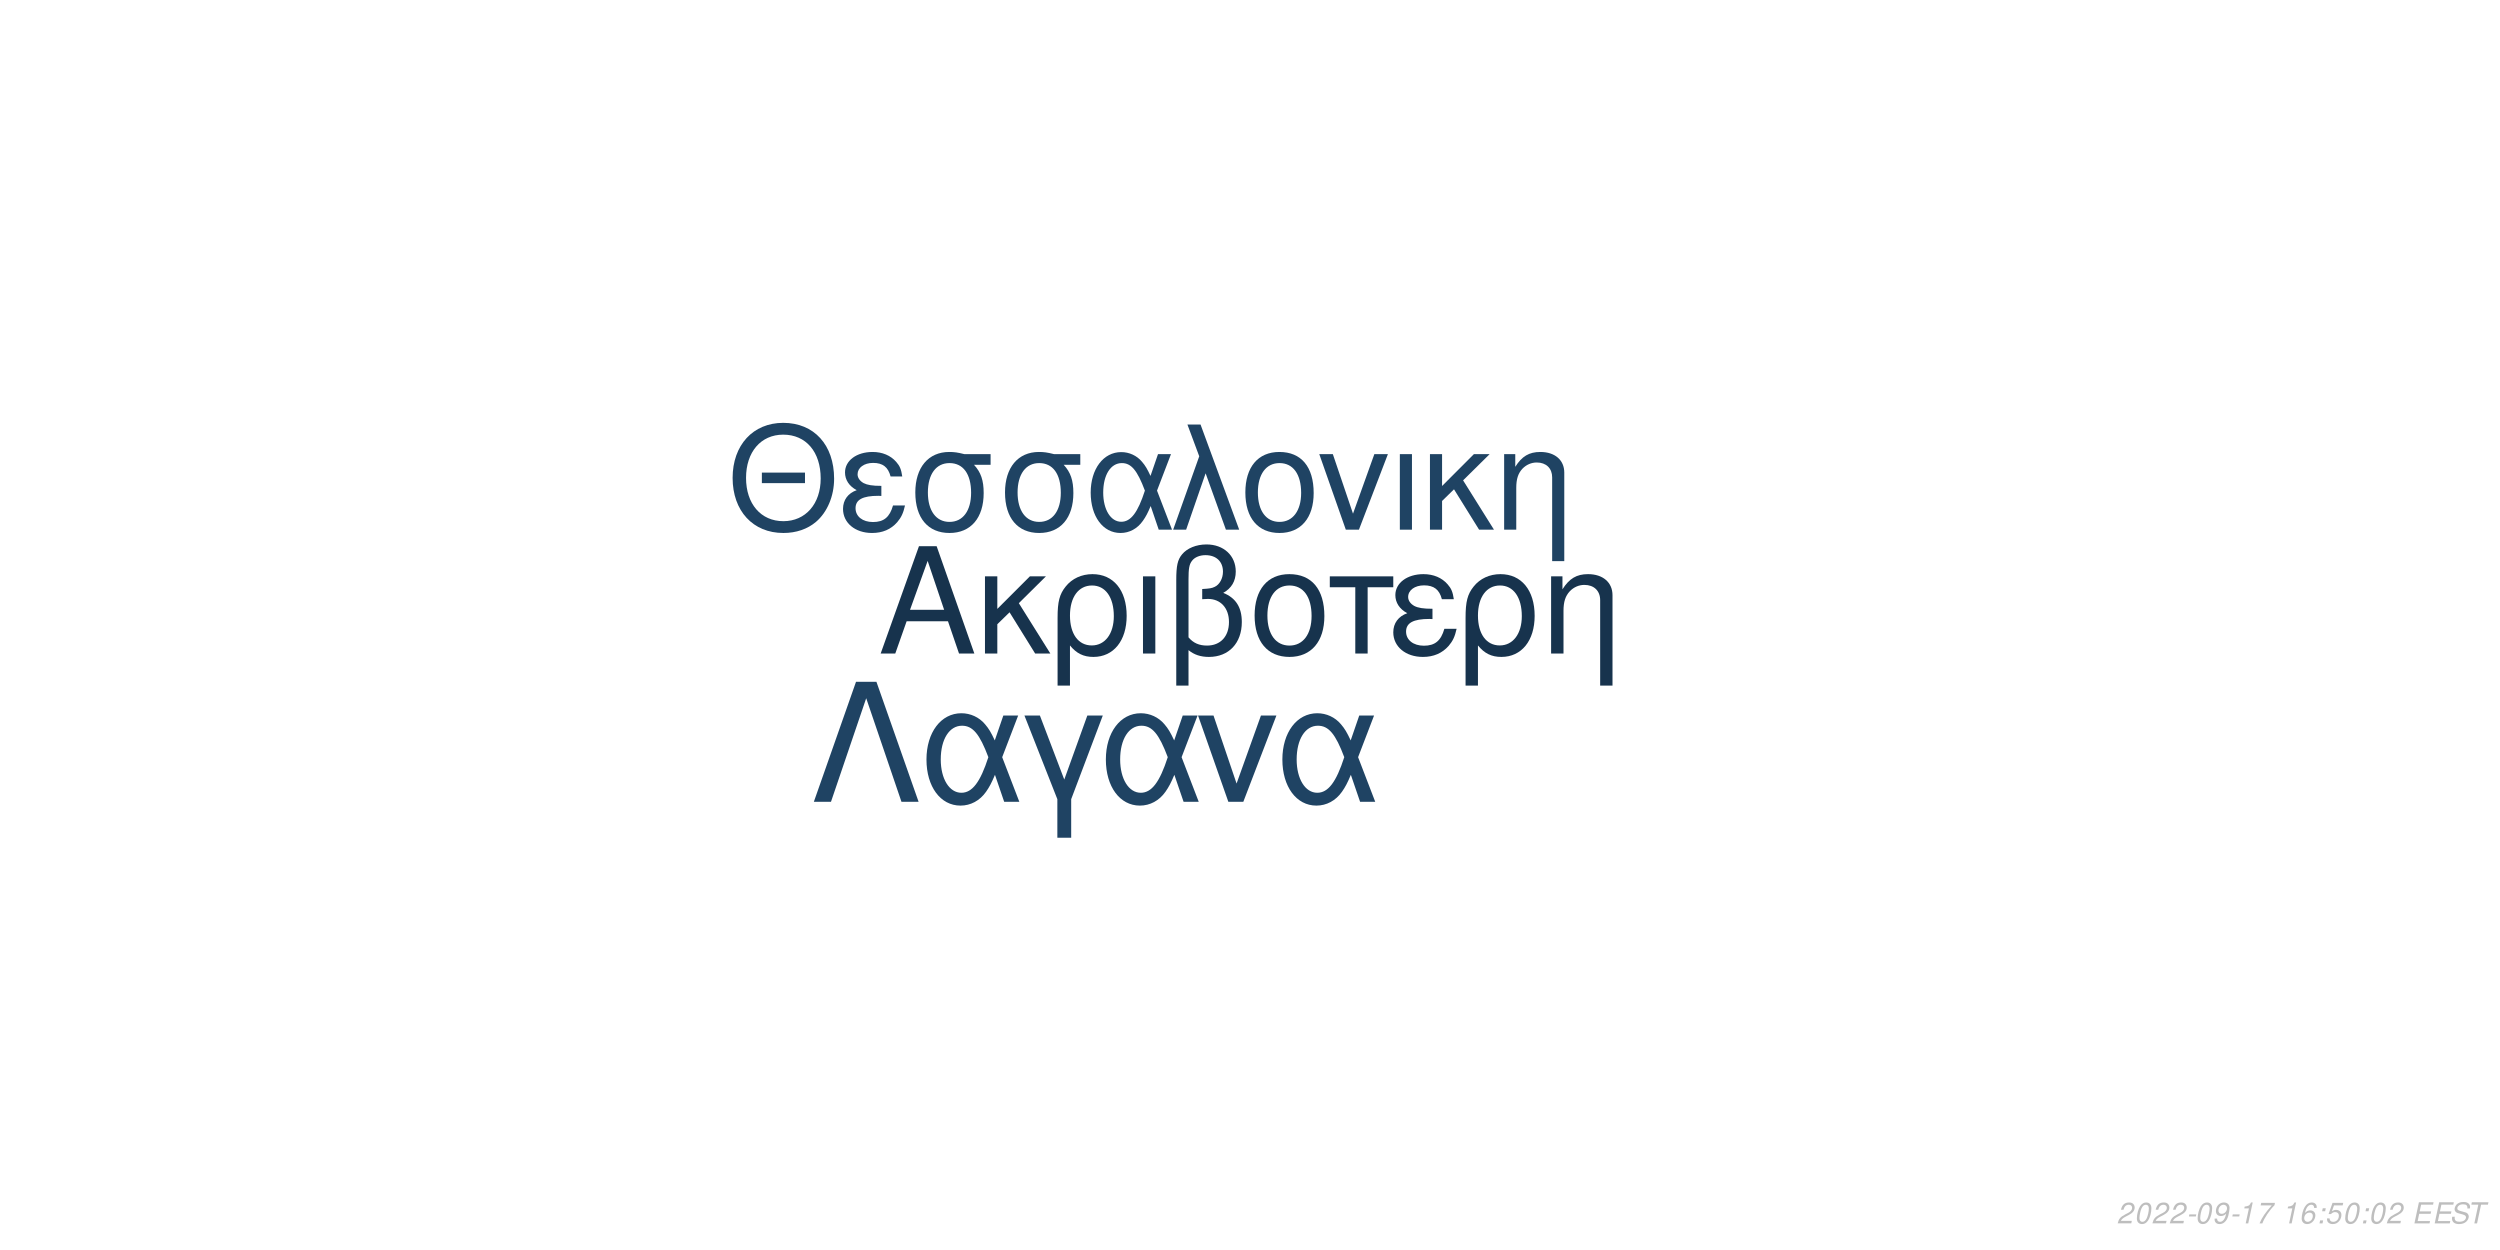
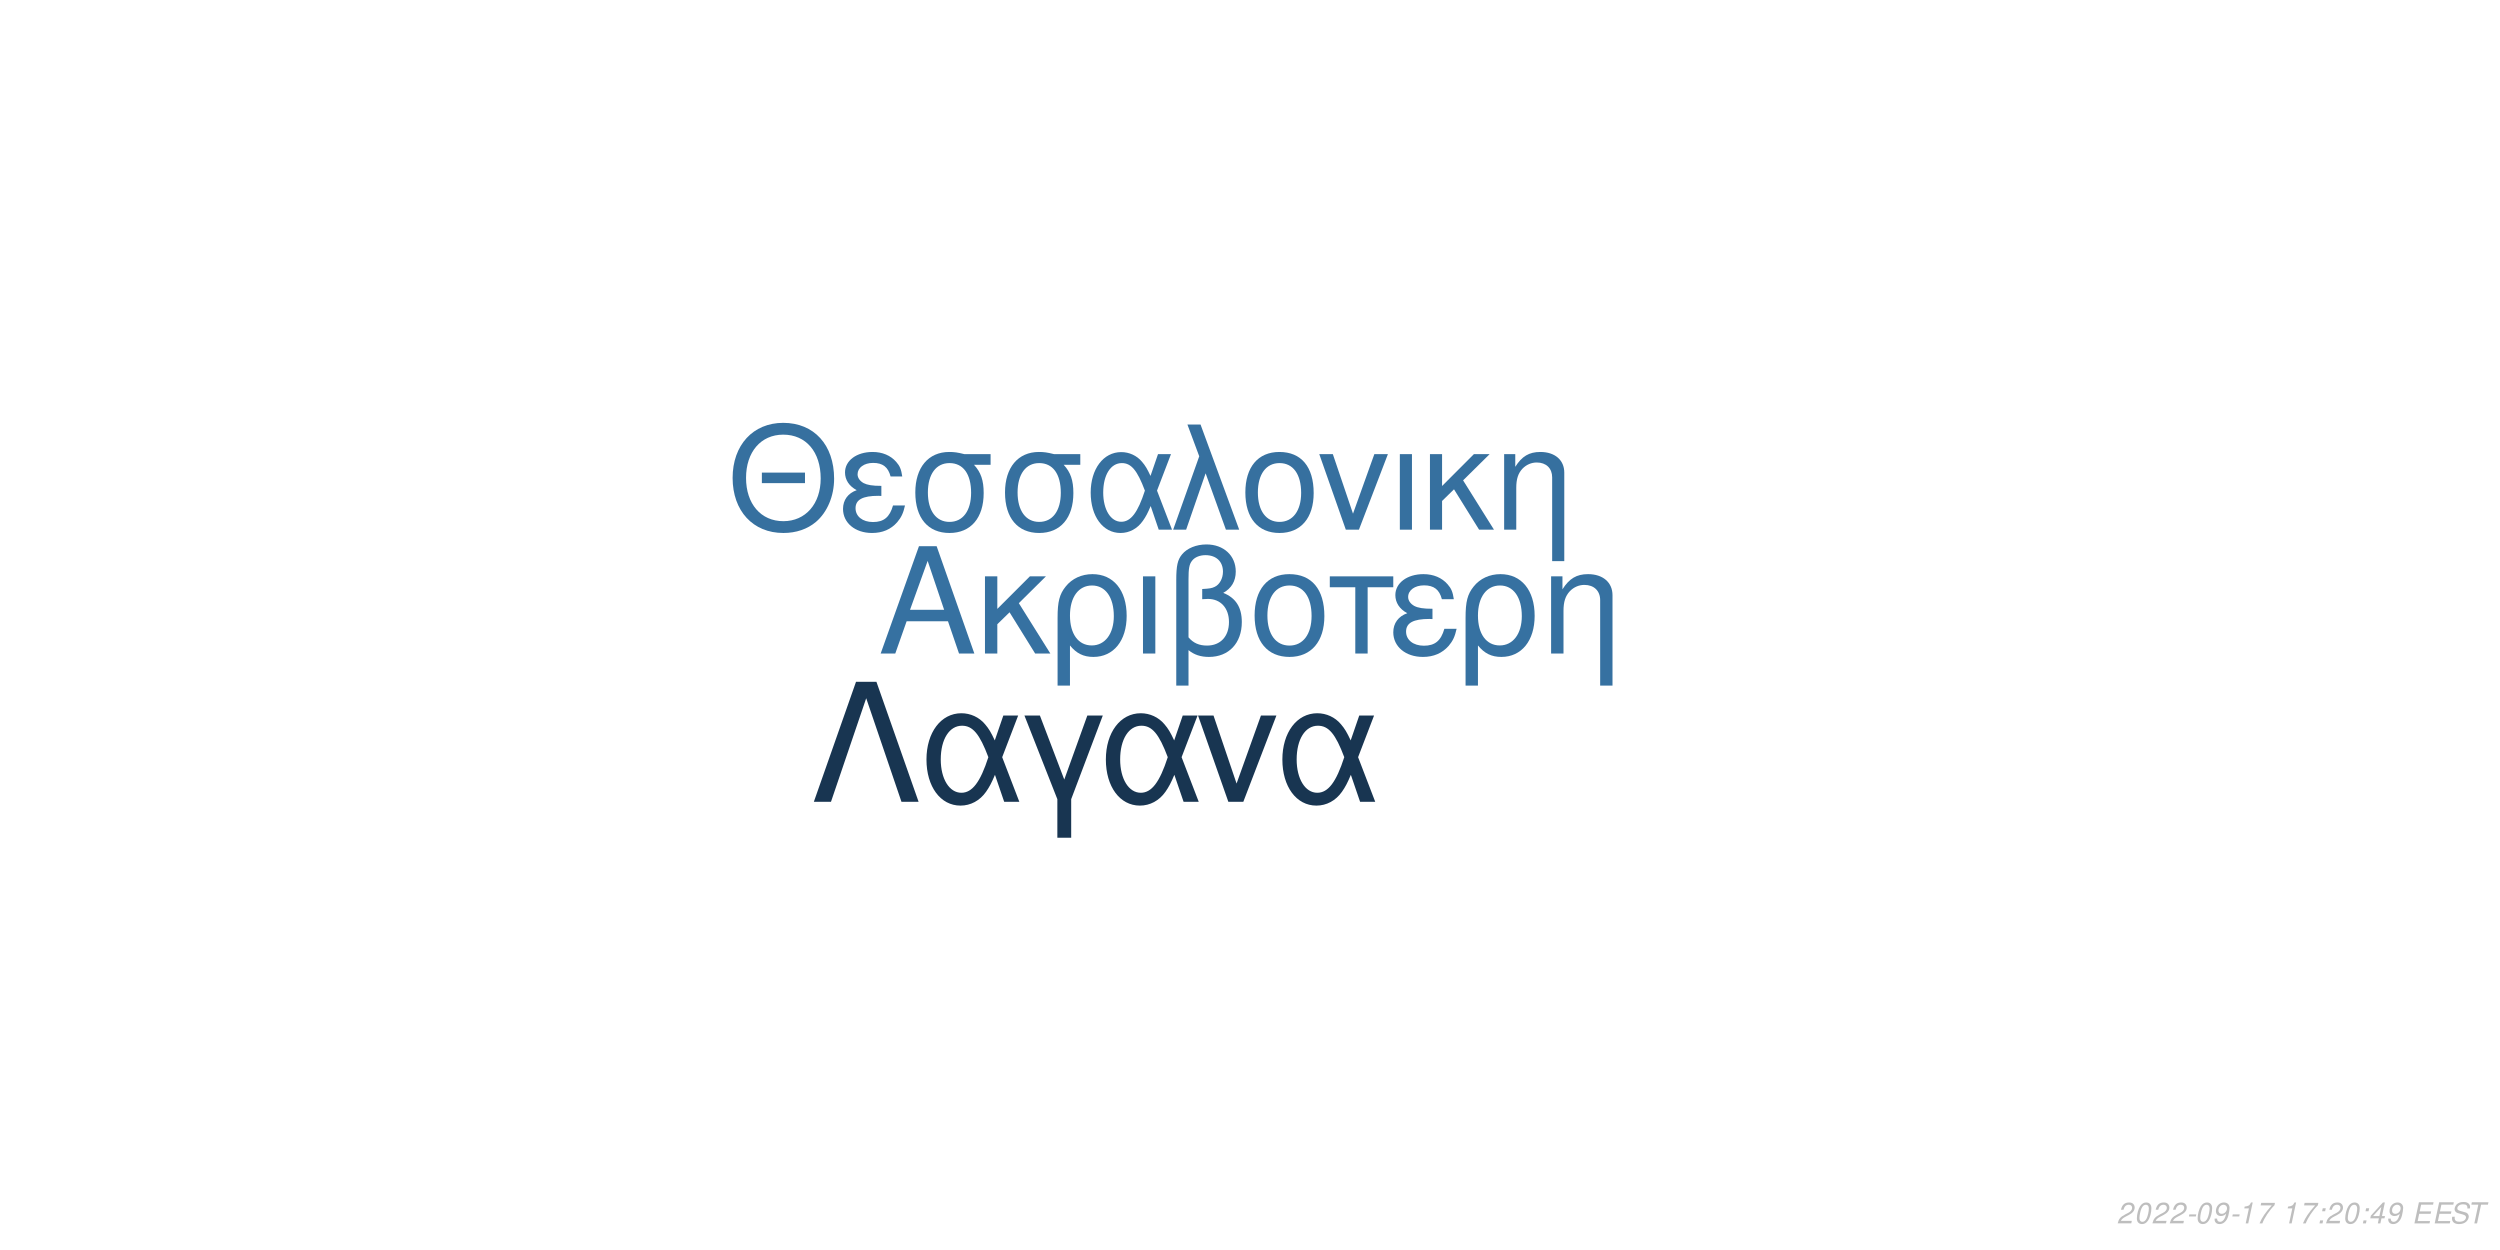
<svg xmlns="http://www.w3.org/2000/svg" xmlns:xlink="http://www.w3.org/1999/xlink" width="864pt" height="432pt" viewBox="0 0 864 432" version="1.1">
  <defs>
    <g>
      <symbol overflow="visible" id="glyph0-0">
        <path style="stroke:none;" d="" />
      </symbol>
      <symbol overflow="visible" id="glyph0-1">
        <path style="stroke:none;" d="M 24.125 -11.141 L 27.938 0 L 33.234 0 L 20.203 -37.094 L 14.094 -37.094 L 0.859 0 L 5.906 0 L 9.828 -11.141 Z M 22.797 -15.109 L 11 -15.109 L 17.094 -32.016 Z M 22.797 -15.109 " />
      </symbol>
      <symbol overflow="visible" id="glyph0-2">
        <path style="stroke:none;" d="M 7.172 -15.422 L 7.172 -26.672 L 2.906 -26.672 L 2.906 0 L 7.172 0 L 7.172 -10.125 L 11.406 -14.25 L 20.25 0 L 25.5 0 L 14.609 -17.406 L 23.969 -26.672 L 18.422 -26.672 Z M 7.172 -15.422 " />
      </symbol>
      <symbol overflow="visible" id="glyph0-3">
        <path style="stroke:none;" d="M 3 11.094 L 7.281 11.094 L 7.281 -2.797 C 9.516 -0.047 11.953 1.172 15.375 1.172 C 22.344 1.172 26.875 -4.422 26.875 -13.031 C 26.875 -21.891 22.297 -27.438 15.062 -27.438 C 11.297 -27.438 7.984 -25.906 5.797 -23.156 C 3.672 -20.516 3 -17.969 3 -12.359 Z M 14.906 -23.516 C 19.547 -23.516 22.438 -19.438 22.438 -12.922 C 22.438 -6.812 19.391 -2.797 14.812 -2.797 C 10.172 -2.797 7.281 -6.766 7.281 -13.125 C 7.281 -19.484 10.234 -23.516 14.906 -23.516 Z M 14.906 -23.516 " />
      </symbol>
      <symbol overflow="visible" id="glyph0-4">
        <path style="stroke:none;" d="M 3.516 0 L 7.781 0 L 7.781 -26.672 L 3.516 -26.672 Z M 3.516 0 " />
      </symbol>
      <symbol overflow="visible" id="glyph0-5">
        <path style="stroke:none;" d="M 4.016 11.094 L 8.25 11.094 L 8.25 -1.172 C 10.172 0.406 12.422 1.172 15.312 1.172 C 22.188 1.172 26.672 -3.609 26.672 -10.891 C 26.672 -15.984 24.578 -19.234 20.25 -20.969 C 23.109 -22.547 24.578 -25.031 24.578 -28.344 C 24.578 -33.844 20.406 -37.703 14.453 -37.703 C 10.938 -37.703 7.734 -36.391 6 -34.25 C 4.484 -32.422 4.016 -30.328 4.016 -25.391 Z M 8.25 -25.656 C 8.25 -29.359 8.5 -30.844 9.469 -32.062 C 10.375 -33.281 12.156 -34 14.094 -34 C 17.812 -34 20.156 -31.812 20.156 -28.297 C 20.156 -25.953 18.984 -23.812 17.297 -23.047 C 16.281 -22.547 15.469 -22.438 12.984 -22.297 L 12.984 -18.781 C 13.734 -18.828 14.344 -18.875 14.969 -18.875 C 19.344 -18.875 22.234 -15.719 22.234 -10.891 C 22.234 -5.906 19.281 -2.75 14.656 -2.75 C 11.953 -2.75 9.922 -3.609 8.25 -5.594 Z M 8.25 -25.656 " />
      </symbol>
      <symbol overflow="visible" id="glyph0-6">
        <path style="stroke:none;" d="M 14.094 -27.438 C 6.562 -27.438 2.094 -22.094 2.094 -13.125 C 2.094 -4.125 6.562 1.172 14.141 1.172 C 21.672 1.172 26.203 -4.172 26.203 -12.922 C 26.203 -22.188 21.828 -27.438 14.094 -27.438 Z M 14.141 -23.516 C 18.938 -23.516 21.781 -19.594 21.781 -12.984 C 21.781 -6.672 18.828 -2.75 14.141 -2.75 C 9.422 -2.75 6.516 -6.672 6.516 -13.125 C 6.516 -19.594 9.422 -23.516 14.141 -23.516 Z M 14.141 -23.516 " />
      </symbol>
      <symbol overflow="visible" id="glyph0-7">
        <path style="stroke:none;" d="M 7.891 0 L 12.156 0 L 12.156 -22.906 L 21.016 -22.906 L 21.016 -26.672 L -0.922 -26.672 L -0.922 -22.906 L 7.891 -22.906 Z M 7.891 0 " />
      </symbol>
      <symbol overflow="visible" id="glyph0-8">
        <path style="stroke:none;" d="M 14.562 -15.469 C 11.344 -15.469 9.562 -15.781 8.297 -16.438 C 6.922 -17.203 6.156 -18.328 6.156 -19.547 C 6.156 -21.891 8.453 -23.562 11.656 -23.562 C 15.062 -23.562 16.953 -22.094 17.812 -18.781 L 21.938 -18.781 C 21.578 -21.266 21.062 -22.5 19.797 -23.922 C 17.812 -26.203 14.906 -27.438 11.453 -27.438 C 5.797 -27.438 1.734 -24.375 1.734 -20.203 C 1.734 -17.609 3.156 -15.375 5.859 -13.938 C 2.797 -12.875 1.016 -10.484 1.016 -7.328 C 1.016 -2.391 5.297 1.172 11.25 1.172 C 14.969 1.172 17.906 -0.109 20.156 -2.641 C 21.578 -4.328 22.297 -5.797 22.906 -8.547 L 18.672 -8.547 C 17.5 -4.422 15.422 -2.703 11.609 -2.703 C 7.938 -2.703 5.438 -4.688 5.438 -7.578 C 5.438 -10.578 7.938 -11.953 13.484 -11.953 C 13.641 -11.953 14.094 -11.953 14.562 -11.906 Z M 14.562 -15.469 " />
      </symbol>
      <symbol overflow="visible" id="glyph0-9">
        <path style="stroke:none;" d="M 3.562 -26.672 L 3.562 0 L 7.844 0 L 7.844 -14.703 C 7.844 -17.906 8.5 -19.891 10.031 -21.531 C 11.406 -22.953 13.188 -23.719 15.062 -23.719 C 18.375 -23.719 20.516 -21.672 20.516 -18.469 L 20.516 11.094 L 24.781 11.094 L 24.781 -20.156 C 24.781 -24.578 21.469 -27.438 16.328 -27.438 C 12.359 -27.438 9.828 -25.906 7.484 -22.188 L 7.484 -26.672 Z M 3.562 -26.672 " />
      </symbol>
      <symbol overflow="visible" id="glyph1-0">
        <path style="stroke:none;" d="" />
      </symbol>
      <symbol overflow="visible" id="glyph1-1">
        <path style="stroke:none;" d="M 26.859 -19.734 L 11.953 -19.734 L 11.953 -16.094 L 26.859 -16.094 Z M 19.328 -36.922 C 8.922 -36.922 1.844 -29.25 1.844 -17.891 C 1.844 -6.484 8.875 1.141 19.391 1.141 C 23.812 1.141 27.703 -0.203 30.641 -2.688 C 34.578 -6.031 36.922 -11.656 36.922 -17.594 C 36.922 -29.297 30 -36.922 19.328 -36.922 Z M 19.328 -32.844 C 27.203 -32.844 32.281 -26.906 32.281 -17.688 C 32.281 -8.922 27.062 -2.938 19.391 -2.938 C 11.609 -2.938 6.484 -8.922 6.484 -17.891 C 6.484 -26.859 11.609 -32.844 19.328 -32.844 Z M 19.328 -32.844 " />
      </symbol>
      <symbol overflow="visible" id="glyph1-2">
        <path style="stroke:none;" d="M 14.25 -15.141 C 11.109 -15.141 9.375 -15.453 8.125 -16.094 C 6.781 -16.844 6.031 -17.938 6.031 -19.141 C 6.031 -21.422 8.266 -23.078 11.406 -23.078 C 14.75 -23.078 16.594 -21.625 17.438 -18.391 L 21.469 -18.391 C 21.125 -20.828 20.625 -22.031 19.391 -23.422 C 17.438 -25.656 14.594 -26.859 11.219 -26.859 C 5.688 -26.859 1.688 -23.875 1.688 -19.781 C 1.688 -17.234 3.094 -15.047 5.734 -13.656 C 2.734 -12.609 1 -10.266 1 -7.172 C 1 -2.344 5.188 1.141 11.016 1.141 C 14.656 1.141 17.547 -0.094 19.734 -2.594 C 21.125 -4.234 21.828 -5.688 22.422 -8.375 L 18.281 -8.375 C 17.141 -4.328 15.094 -2.641 11.359 -2.641 C 7.766 -2.641 5.328 -4.578 5.328 -7.422 C 5.328 -10.359 7.766 -11.703 13.203 -11.703 C 13.359 -11.703 13.797 -11.703 14.25 -11.656 Z M 14.25 -15.141 " />
      </symbol>
      <symbol overflow="visible" id="glyph1-3">
        <path style="stroke:none;" d="M 29 -26.109 L 19.938 -26.109 C 17.594 -26.703 16.438 -26.859 14.703 -26.859 C 7.469 -26.859 2.984 -21.469 2.984 -12.859 C 2.984 -4.031 7.375 1.141 14.797 1.141 C 22.172 1.141 26.609 -4.078 26.609 -12.656 C 26.609 -17.047 25.656 -19.828 23.266 -22.422 L 29 -22.422 Z M 14.797 -23.016 C 19.531 -23.016 22.266 -19.234 22.266 -12.75 C 22.266 -6.531 19.438 -2.688 14.797 -2.688 C 10.172 -2.688 7.328 -6.531 7.328 -12.859 C 7.328 -19.188 10.172 -23.016 14.797 -23.016 Z M 14.797 -23.016 " />
      </symbol>
      <symbol overflow="visible" id="glyph1-4">
        <path style="stroke:none;" d="M 29.344 -26.109 L 24.859 -26.109 L 22.266 -18.578 C 21.125 -21.031 20.484 -22.125 19.328 -23.469 C 17.547 -25.609 14.906 -26.812 12.156 -26.812 C 5.984 -26.812 1.594 -20.984 1.594 -12.812 C 1.594 -4.578 5.828 1.141 11.906 1.141 C 14.953 1.141 17.734 -0.344 19.625 -3.047 C 20.672 -4.531 21.281 -5.688 22.328 -8.172 L 25.109 0 L 29.703 0 L 24.516 -13.5 Z M 20.328 -13.5 C 17.891 -5.922 15.453 -2.734 12.156 -2.734 C 8.516 -2.734 5.922 -6.922 5.922 -12.812 C 5.922 -18.938 8.516 -23.016 12.359 -23.016 C 15.594 -23.016 17.688 -20.531 20.328 -13.5 Z M 20.328 -13.5 " />
      </symbol>
      <symbol overflow="visible" id="glyph1-5">
        <path style="stroke:none;" d="M 1.094 0 L 5.578 0 L 12.312 -19.484 L 19.328 0 L 23.922 0 L 10.562 -36.328 L 6.031 -36.328 L 10.109 -25.359 Z M 1.094 0 " />
      </symbol>
      <symbol overflow="visible" id="glyph1-6">
        <path style="stroke:none;" d="M 13.797 -26.859 C 6.422 -26.859 2.047 -21.625 2.047 -12.859 C 2.047 -4.031 6.422 1.141 13.859 1.141 C 21.234 1.141 25.656 -4.078 25.656 -12.656 C 25.656 -21.719 21.375 -26.859 13.797 -26.859 Z M 13.859 -23.016 C 18.531 -23.016 21.328 -19.188 21.328 -12.703 C 21.328 -6.531 18.438 -2.688 13.859 -2.688 C 9.219 -2.688 6.375 -6.531 6.375 -12.859 C 6.375 -19.188 9.219 -23.016 13.859 -23.016 Z M 13.859 -23.016 " />
      </symbol>
      <symbol overflow="visible" id="glyph1-7">
        <path style="stroke:none;" d="M 14.297 0 L 24.312 -26.109 L 19.625 -26.109 L 12.25 -5.531 L 5.281 -26.109 L 0.594 -26.109 L 9.766 0 Z M 14.297 0 " />
      </symbol>
      <symbol overflow="visible" id="glyph1-8">
        <path style="stroke:none;" d="M 3.438 0 L 7.625 0 L 7.625 -26.109 L 3.438 -26.109 Z M 3.438 0 " />
      </symbol>
      <symbol overflow="visible" id="glyph1-9">
        <path style="stroke:none;" d="M 7.031 -15.094 L 7.031 -26.109 L 2.844 -26.109 L 2.844 0 L 7.031 0 L 7.031 -9.922 L 11.156 -13.953 L 19.828 0 L 24.969 0 L 14.297 -17.047 L 23.469 -26.109 L 18.031 -26.109 Z M 7.031 -15.094 " />
      </symbol>
      <symbol overflow="visible" id="glyph1-10">
        <path style="stroke:none;" d="M 3.484 -26.109 L 3.484 0 L 7.672 0 L 7.672 -14.406 C 7.672 -17.547 8.328 -19.484 9.812 -21.078 C 11.156 -22.469 12.906 -23.219 14.75 -23.219 C 17.984 -23.219 20.078 -21.234 20.078 -18.094 L 20.078 10.859 L 24.266 10.859 L 24.266 -19.734 C 24.266 -24.062 21.031 -26.859 16 -26.859 C 12.109 -26.859 9.609 -25.359 7.328 -21.719 L 7.328 -26.109 Z M 3.484 -26.109 " />
      </symbol>
      <symbol overflow="visible" id="glyph2-0">
        <path style="stroke:none;" d="" />
      </symbol>
      <symbol overflow="visible" id="glyph2-1">
        <path style="stroke:none;" d="M 22.531 -41.484 L 15.484 -41.484 L 0.906 0 L 6.828 0 L 19 -35.797 L 31.188 0 L 37.109 0 Z M 22.531 -41.484 " />
      </symbol>
      <symbol overflow="visible" id="glyph2-2">
        <path style="stroke:none;" d="M 33.516 -29.812 L 28.391 -29.812 L 25.438 -21.219 C 24.125 -24.016 23.391 -25.266 22.078 -26.797 C 20.031 -29.25 17.016 -30.609 13.891 -30.609 C 6.828 -30.609 1.828 -23.953 1.828 -14.625 C 1.828 -5.234 6.656 1.312 13.594 1.312 C 17.078 1.312 20.266 -0.391 22.422 -3.469 C 23.609 -5.172 24.297 -6.484 25.5 -9.328 L 28.688 0 L 33.922 0 L 28 -15.422 Z M 23.219 -15.422 C 20.422 -6.766 17.641 -3.125 13.891 -3.125 C 9.734 -3.125 6.766 -7.906 6.766 -14.625 C 6.766 -21.625 9.734 -26.297 14.109 -26.297 C 17.812 -26.297 20.203 -23.453 23.219 -15.422 Z M 23.219 -15.422 " />
      </symbol>
      <symbol overflow="visible" id="glyph2-3">
        <path style="stroke:none;" d="M 12.062 12.406 L 16.844 12.406 L 16.844 -0.906 L 27.766 -29.812 L 22.422 -29.812 L 14.453 -7.688 L 6.031 -29.812 L 0.688 -29.812 L 12.062 -0.906 Z M 12.062 12.406 " />
      </symbol>
      <symbol overflow="visible" id="glyph2-4">
        <path style="stroke:none;" d="M 16.328 0 L 27.766 -29.812 L 22.422 -29.812 L 14 -6.312 L 6.031 -29.812 L 0.688 -29.812 L 11.156 0 Z M 16.328 0 " />
      </symbol>
      <symbol overflow="visible" id="glyph3-0">
        <path style="stroke:none;" d="" />
      </symbol>
      <symbol overflow="visible" id="glyph3-1">
        <path style="stroke:none;" d="M 5.234 -0.875 L 1.469 -0.875 C 1.641 -1.375 2.203 -1.891 3.109 -2.344 L 4.234 -2.938 C 5.562 -3.625 6.219 -4.469 6.219 -5.484 C 6.219 -5.938 6.062 -6.359 5.797 -6.656 C 5.469 -7.047 4.984 -7.234 4.312 -7.234 C 2.766 -7.234 1.891 -6.453 1.484 -4.734 L 2.375 -4.734 C 2.484 -5.188 2.609 -5.484 2.797 -5.75 C 3.094 -6.203 3.609 -6.453 4.188 -6.453 C 4.891 -6.453 5.344 -6.031 5.344 -5.375 C 5.344 -4.703 4.859 -4.094 4.016 -3.656 L 2.984 -3.125 C 1.234 -2.188 0.797 -1.656 0.344 -0.016 L 5.047 -0.016 Z M 5.234 -0.875 " />
      </symbol>
      <symbol overflow="visible" id="glyph3-2">
        <path style="stroke:none;" d="M 4.203 -7.234 C 3.375 -7.234 2.688 -6.812 2.125 -5.984 C 1.484 -5.047 0.984 -3.188 0.984 -1.734 C 0.984 -1.109 1.172 -0.562 1.484 -0.266 C 1.797 0.047 2.281 0.234 2.766 0.234 C 3.625 0.234 4.281 -0.156 4.859 -1.016 C 5.516 -1.953 6 -3.797 6 -5.266 C 6 -6.5 5.328 -7.234 4.203 -7.234 Z M 4.094 -6.453 C 4.734 -6.453 5.125 -5.984 5.125 -5.156 C 5.125 -4.203 4.781 -2.625 4.406 -1.812 C 3.984 -0.938 3.516 -0.547 2.875 -0.547 C 2.25 -0.547 1.875 -1.031 1.875 -1.828 C 1.875 -2.797 2.203 -4.344 2.594 -5.203 C 2.984 -6.047 3.453 -6.453 4.094 -6.453 Z M 4.094 -6.453 " />
      </symbol>
      <symbol overflow="visible" id="glyph3-3">
        <path style="stroke:none;" d="M 3.516 -3.125 L 1.125 -3.125 L 0.969 -2.406 L 3.359 -2.406 Z M 3.516 -3.125 " />
      </symbol>
      <symbol overflow="visible" id="glyph3-4">
        <path style="stroke:none;" d="M 0.844 -1.656 C 0.844 -1.547 0.844 -1.438 0.844 -1.375 C 0.844 -0.406 1.531 0.234 2.578 0.234 C 3.203 0.234 3.766 0.016 4.297 -0.438 C 4.938 -1 5.312 -1.656 5.594 -2.719 C 5.844 -3.672 6.016 -4.766 6.016 -5.375 C 6.016 -5.844 5.844 -6.328 5.547 -6.656 C 5.203 -7.031 4.703 -7.234 4.062 -7.234 C 2.516 -7.234 1.297 -5.938 1.297 -4.266 C 1.297 -3.203 1.984 -2.547 3.047 -2.547 C 3.484 -2.547 3.953 -2.672 4.281 -2.891 C 4.406 -2.984 4.547 -3.078 4.828 -3.344 C 4.438 -1.484 3.703 -0.547 2.703 -0.547 C 2.109 -0.547 1.719 -0.938 1.719 -1.547 L 1.719 -1.656 Z M 3.953 -6.453 C 4.625 -6.453 5.141 -5.953 5.141 -5.281 C 5.141 -4.188 4.312 -3.312 3.297 -3.312 C 2.594 -3.312 2.172 -3.734 2.172 -4.453 C 2.172 -5.562 2.984 -6.453 3.953 -6.453 Z M 3.953 -6.453 " />
      </symbol>
      <symbol overflow="visible" id="glyph3-5">
        <path style="stroke:none;" d="M 3.703 -5.188 L 2.594 0 L 3.469 0 L 5.016 -7.234 L 4.438 -7.234 C 3.906 -6.156 3.688 -6.016 2.234 -5.812 L 2.109 -5.188 Z M 3.703 -5.188 " />
      </symbol>
      <symbol overflow="visible" id="glyph3-6">
        <path style="stroke:none;" d="M 6.703 -7.094 L 1.953 -7.094 L 1.766 -6.219 L 5.594 -6.219 C 3.344 -3.688 2.266 -2.109 1.375 0 L 2.344 0 C 3.031 -1.906 4.828 -4.594 6.547 -6.281 Z M 6.703 -7.094 " />
      </symbol>
      <symbol overflow="visible" id="glyph3-7">
        <path style="stroke:none;" d="" />
      </symbol>
      <symbol overflow="visible" id="glyph3-8">
-         <path style="stroke:none;" d="M 6.125 -5.344 L 6.141 -5.625 C 6.141 -6.609 5.453 -7.234 4.391 -7.234 C 3.438 -7.234 2.641 -6.719 2.016 -5.703 C 1.422 -4.781 0.938 -2.953 0.938 -1.688 C 0.938 -0.516 1.688 0.234 2.859 0.234 C 3.703 0.234 4.438 -0.156 5 -0.875 C 5.406 -1.422 5.672 -2.156 5.672 -2.766 C 5.672 -3.812 4.969 -4.5 3.906 -4.5 C 3.234 -4.5 2.672 -4.234 2.094 -3.625 C 2.406 -5.375 3.234 -6.453 4.25 -6.453 C 4.703 -6.453 5.062 -6.234 5.172 -5.844 C 5.203 -5.719 5.234 -5.578 5.25 -5.344 Z M 3.656 -3.734 C 4.344 -3.734 4.797 -3.281 4.797 -2.625 C 4.797 -1.469 3.984 -0.547 2.984 -0.547 C 2.297 -0.547 1.812 -1.047 1.812 -1.766 C 1.812 -2.859 2.625 -3.734 3.656 -3.734 Z M 3.656 -3.734 " />
+         <path style="stroke:none;" d="M 2.359 -1.031 L 1.312 -1.031 L 1.094 0 L 2.141 0 Z M 3.266 -5.234 L 2.219 -5.234 L 2 -4.203 L 3.047 -4.203 Z M 3.266 -5.234 " />
      </symbol>
      <symbol overflow="visible" id="glyph3-9">
-         <path style="stroke:none;" d="M 2.359 -1.031 L 1.312 -1.031 L 1.094 0 L 2.141 0 Z M 3.266 -5.234 L 2.219 -5.234 L 2 -4.203 L 3.047 -4.203 Z M 3.266 -5.234 " />
+         <path style="stroke:none;" d="M 3.625 -1.75 L 3.266 0 L 4.141 0 L 4.516 -1.75 L 5.562 -1.75 L 5.734 -2.531 L 4.688 -2.531 L 5.688 -7.234 L 5.016 -7.234 L 0.844 -2.672 L 0.641 -1.75 Z M 3.797 -2.531 L 1.594 -2.531 L 4.469 -5.703 Z M 3.797 -2.531 " />
      </symbol>
      <symbol overflow="visible" id="glyph3-10">
-         <path style="stroke:none;" d="M 6.297 -7.094 L 2.594 -7.094 L 1.234 -3.234 L 2.047 -3.234 C 2.656 -3.766 2.938 -3.906 3.531 -3.906 C 4.328 -3.906 4.797 -3.453 4.797 -2.688 C 4.797 -1.438 3.969 -0.547 2.828 -0.547 C 2.031 -0.547 1.609 -0.938 1.578 -1.734 L 0.703 -1.734 L 0.703 -1.516 C 0.703 -0.938 0.844 -0.547 1.188 -0.266 C 1.562 0.062 2.078 0.234 2.703 0.234 C 3.656 0.234 4.391 -0.156 4.984 -0.922 C 5.422 -1.5 5.672 -2.234 5.672 -2.953 C 5.672 -4 4.938 -4.672 3.812 -4.672 C 3.328 -4.672 2.906 -4.547 2.406 -4.234 L 3.109 -6.219 L 6.109 -6.219 Z M 6.297 -7.094 " />
+         <path style="stroke:none;" d="M 2.547 -3.312 L 6.5 -3.312 L 6.688 -4.141 L 2.719 -4.141 L 3.219 -6.469 L 7.344 -6.469 L 7.516 -7.297 L 2.453 -7.297 L 0.906 0 L 6.125 0 L 6.297 -0.812 L 2.016 -0.812 Z M 2.547 -3.312 " />
      </symbol>
      <symbol overflow="visible" id="glyph3-11">
-         <path style="stroke:none;" d="M 2.547 -3.312 L 6.5 -3.312 L 6.688 -4.141 L 2.719 -4.141 L 3.219 -6.469 L 7.344 -6.469 L 7.516 -7.297 L 2.453 -7.297 L 0.906 0 L 6.125 0 L 6.297 -0.812 L 2.016 -0.812 Z M 2.547 -3.312 " />
+         <path style="stroke:none;" d="M 7.062 -5.156 C 7.125 -5.438 7.141 -5.562 7.141 -5.703 C 7.141 -6.156 6.938 -6.594 6.594 -6.891 C 6.188 -7.25 5.656 -7.406 4.875 -7.406 C 3.844 -7.406 3.047 -7.125 2.5 -6.562 C 2.094 -6.141 1.781 -5.438 1.781 -4.922 C 1.781 -4.297 2.219 -3.766 2.891 -3.562 L 4.594 -3.094 C 5.406 -2.859 5.734 -2.578 5.734 -2.094 C 5.734 -1.781 5.547 -1.406 5.266 -1.141 C 4.844 -0.766 4.266 -0.578 3.453 -0.578 C 2.328 -0.578 1.812 -0.984 1.812 -1.906 C 1.812 -2.047 1.812 -2.125 1.844 -2.312 L 0.984 -2.312 C 0.906 -2.062 0.891 -1.906 0.891 -1.688 C 0.891 -0.484 1.797 0.234 3.297 0.234 C 4.359 0.234 5.234 -0.062 5.812 -0.609 C 6.344 -1.078 6.688 -1.797 6.688 -2.375 C 6.688 -2.641 6.609 -2.906 6.453 -3.156 C 6.234 -3.5 5.938 -3.703 5.469 -3.828 L 3.75 -4.312 C 2.984 -4.547 2.734 -4.734 2.734 -5.188 C 2.734 -5.547 2.875 -5.844 3.188 -6.109 C 3.547 -6.438 4.031 -6.594 4.703 -6.594 C 5.266 -6.594 5.688 -6.484 5.906 -6.297 C 6.094 -6.125 6.219 -5.797 6.219 -5.516 C 6.219 -5.422 6.203 -5.344 6.188 -5.156 Z M 7.062 -5.156 " />
      </symbol>
      <symbol overflow="visible" id="glyph3-12">
-         <path style="stroke:none;" d="M 7.062 -5.156 C 7.125 -5.438 7.141 -5.562 7.141 -5.703 C 7.141 -6.156 6.938 -6.594 6.594 -6.891 C 6.188 -7.25 5.656 -7.406 4.875 -7.406 C 3.844 -7.406 3.047 -7.125 2.5 -6.562 C 2.094 -6.141 1.781 -5.438 1.781 -4.922 C 1.781 -4.297 2.219 -3.766 2.891 -3.562 L 4.594 -3.094 C 5.406 -2.859 5.734 -2.578 5.734 -2.094 C 5.734 -1.781 5.547 -1.406 5.266 -1.141 C 4.844 -0.766 4.266 -0.578 3.453 -0.578 C 2.328 -0.578 1.812 -0.984 1.812 -1.906 C 1.812 -2.047 1.812 -2.125 1.844 -2.312 L 0.984 -2.312 C 0.906 -2.062 0.891 -1.906 0.891 -1.688 C 0.891 -0.484 1.797 0.234 3.297 0.234 C 4.359 0.234 5.234 -0.062 5.812 -0.609 C 6.344 -1.078 6.688 -1.797 6.688 -2.375 C 6.688 -2.641 6.609 -2.906 6.453 -3.156 C 6.234 -3.5 5.938 -3.703 5.469 -3.828 L 3.75 -4.312 C 2.984 -4.547 2.734 -4.734 2.734 -5.188 C 2.734 -5.547 2.875 -5.844 3.188 -6.109 C 3.547 -6.438 4.031 -6.594 4.703 -6.594 C 5.266 -6.594 5.688 -6.484 5.906 -6.297 C 6.094 -6.125 6.219 -5.797 6.219 -5.516 C 6.219 -5.422 6.203 -5.344 6.188 -5.156 Z M 7.062 -5.156 " />
-       </symbol>
-       <symbol overflow="visible" id="glyph3-13">
        <path style="stroke:none;" d="M 4.938 -6.469 L 7.312 -6.469 L 7.484 -7.297 L 1.75 -7.297 L 1.578 -6.469 L 3.984 -6.469 L 2.609 0 L 3.547 0 Z M 4.938 -6.469 " />
      </symbol>
    </g>
  </defs>
  <g id="surface1">
    <rect x="0" y="0" width="864" height="432" style="fill:rgb(100%,100%,100%);fill-opacity:1;stroke:none;" />
-     <g style="fill:rgb(9.02%,20%,30.196%);fill-opacity:1;">
+     <g style="fill:rgb(21.176%,44.314%,63.137%);fill-opacity:1;">
      <use xlink:href="#glyph0-1" x="303.5" y="225.861" />
      <use xlink:href="#glyph0-2" x="337.5" y="225.861" />
      <use xlink:href="#glyph0-3" x="362.5" y="225.861" />
      <use xlink:href="#glyph0-4" x="391.5" y="225.861" />
      <use xlink:href="#glyph0-5" x="402.5" y="225.861" />
      <use xlink:href="#glyph0-6" x="431.5" y="225.861" />
      <use xlink:href="#glyph0-7" x="460.5" y="225.861" />
      <use xlink:href="#glyph0-8" x="480.5" y="225.861" />
      <use xlink:href="#glyph0-3" x="503.5" y="225.861" />
      <use xlink:href="#glyph0-9" x="532.5" y="225.861" />
    </g>
-     <g style="fill:rgb(12.157%,26.275%,38.824%);fill-opacity:1;">
+     <g style="fill:rgb(21.176%,43.922%,62.353%);fill-opacity:1;">
      <use xlink:href="#glyph1-1" x="251.348" y="183.058" />
      <use xlink:href="#glyph1-2" x="290.348" y="183.058" />
      <use xlink:href="#glyph1-3" x="313.348" y="183.058" />
      <use xlink:href="#glyph1-3" x="344.348" y="183.058" />
      <use xlink:href="#glyph1-4" x="375.348" y="183.058" />
      <use xlink:href="#glyph1-5" x="404.348" y="183.058" />
      <use xlink:href="#glyph1-6" x="428.348" y="183.058" />
      <use xlink:href="#glyph1-7" x="455.348" y="183.058" />
      <use xlink:href="#glyph1-8" x="480.348" y="183.058" />
      <use xlink:href="#glyph1-9" x="491.348" y="183.058" />
      <use xlink:href="#glyph1-10" x="516.348" y="183.058" />
    </g>
-     <g style="fill:rgb(12.157%,26.275%,38.824%);fill-opacity:1;">
+     <g style="fill:rgb(9.412%,20.784%,31.765%);fill-opacity:1;">
      <use xlink:href="#glyph2-1" x="280.359" y="277.105" />
      <use xlink:href="#glyph2-2" x="318.359" y="277.105" />
      <use xlink:href="#glyph2-3" x="353.359" y="277.105" />
      <use xlink:href="#glyph2-2" x="380.359" y="277.105" />
      <use xlink:href="#glyph2-4" x="413.359" y="277.105" />
      <use xlink:href="#glyph2-2" x="441.359" y="277.105" />
    </g>
    <g style="fill:rgb(74.51%,74.51%,74.51%);fill-opacity:1;">
      <use xlink:href="#glyph3-1" x="731.52" y="422.81" />
      <use xlink:href="#glyph3-2" x="737.52" y="422.81" />
      <use xlink:href="#glyph3-1" x="743.52" y="422.81" />
      <use xlink:href="#glyph3-1" x="749.52" y="422.81" />
      <use xlink:href="#glyph3-3" x="755.52" y="422.81" />
      <use xlink:href="#glyph3-2" x="758.52" y="422.81" />
      <use xlink:href="#glyph3-4" x="764.52" y="422.81" />
      <use xlink:href="#glyph3-3" x="770.52" y="422.81" />
      <use xlink:href="#glyph3-5" x="773.52" y="422.81" />
      <use xlink:href="#glyph3-6" x="779.52" y="422.81" />
      <use xlink:href="#glyph3-7" x="785.52" y="422.81" />
      <use xlink:href="#glyph3-5" x="788.52" y="422.81" />
-       <use xlink:href="#glyph3-8" x="794.52" y="422.81" />
-       <use xlink:href="#glyph3-9" x="800.52" y="422.81" />
-       <use xlink:href="#glyph3-10" x="803.52" y="422.81" />
+       <use xlink:href="#glyph3-6" x="794.52" y="422.81" />
+       <use xlink:href="#glyph3-8" x="800.52" y="422.81" />
+       <use xlink:href="#glyph3-1" x="803.52" y="422.81" />
      <use xlink:href="#glyph3-2" x="809.52" y="422.81" />
-       <use xlink:href="#glyph3-9" x="815.52" y="422.81" />
-       <use xlink:href="#glyph3-2" x="818.52" y="422.81" />
-       <use xlink:href="#glyph3-1" x="824.52" y="422.81" />
+       <use xlink:href="#glyph3-8" x="815.52" y="422.81" />
+       <use xlink:href="#glyph3-9" x="818.52" y="422.81" />
+       <use xlink:href="#glyph3-4" x="824.52" y="422.81" />
      <use xlink:href="#glyph3-7" x="830.52" y="422.81" />
-       <use xlink:href="#glyph3-11" x="833.52" y="422.81" />
-       <use xlink:href="#glyph3-11" x="840.52" y="422.81" />
-       <use xlink:href="#glyph3-12" x="846.52" y="422.81" />
-       <use xlink:href="#glyph3-13" x="852.52" y="422.81" />
+       <use xlink:href="#glyph3-10" x="833.52" y="422.81" />
+       <use xlink:href="#glyph3-10" x="840.52" y="422.81" />
+       <use xlink:href="#glyph3-11" x="846.52" y="422.81" />
+       <use xlink:href="#glyph3-12" x="852.52" y="422.81" />
    </g>
  </g>
</svg>
